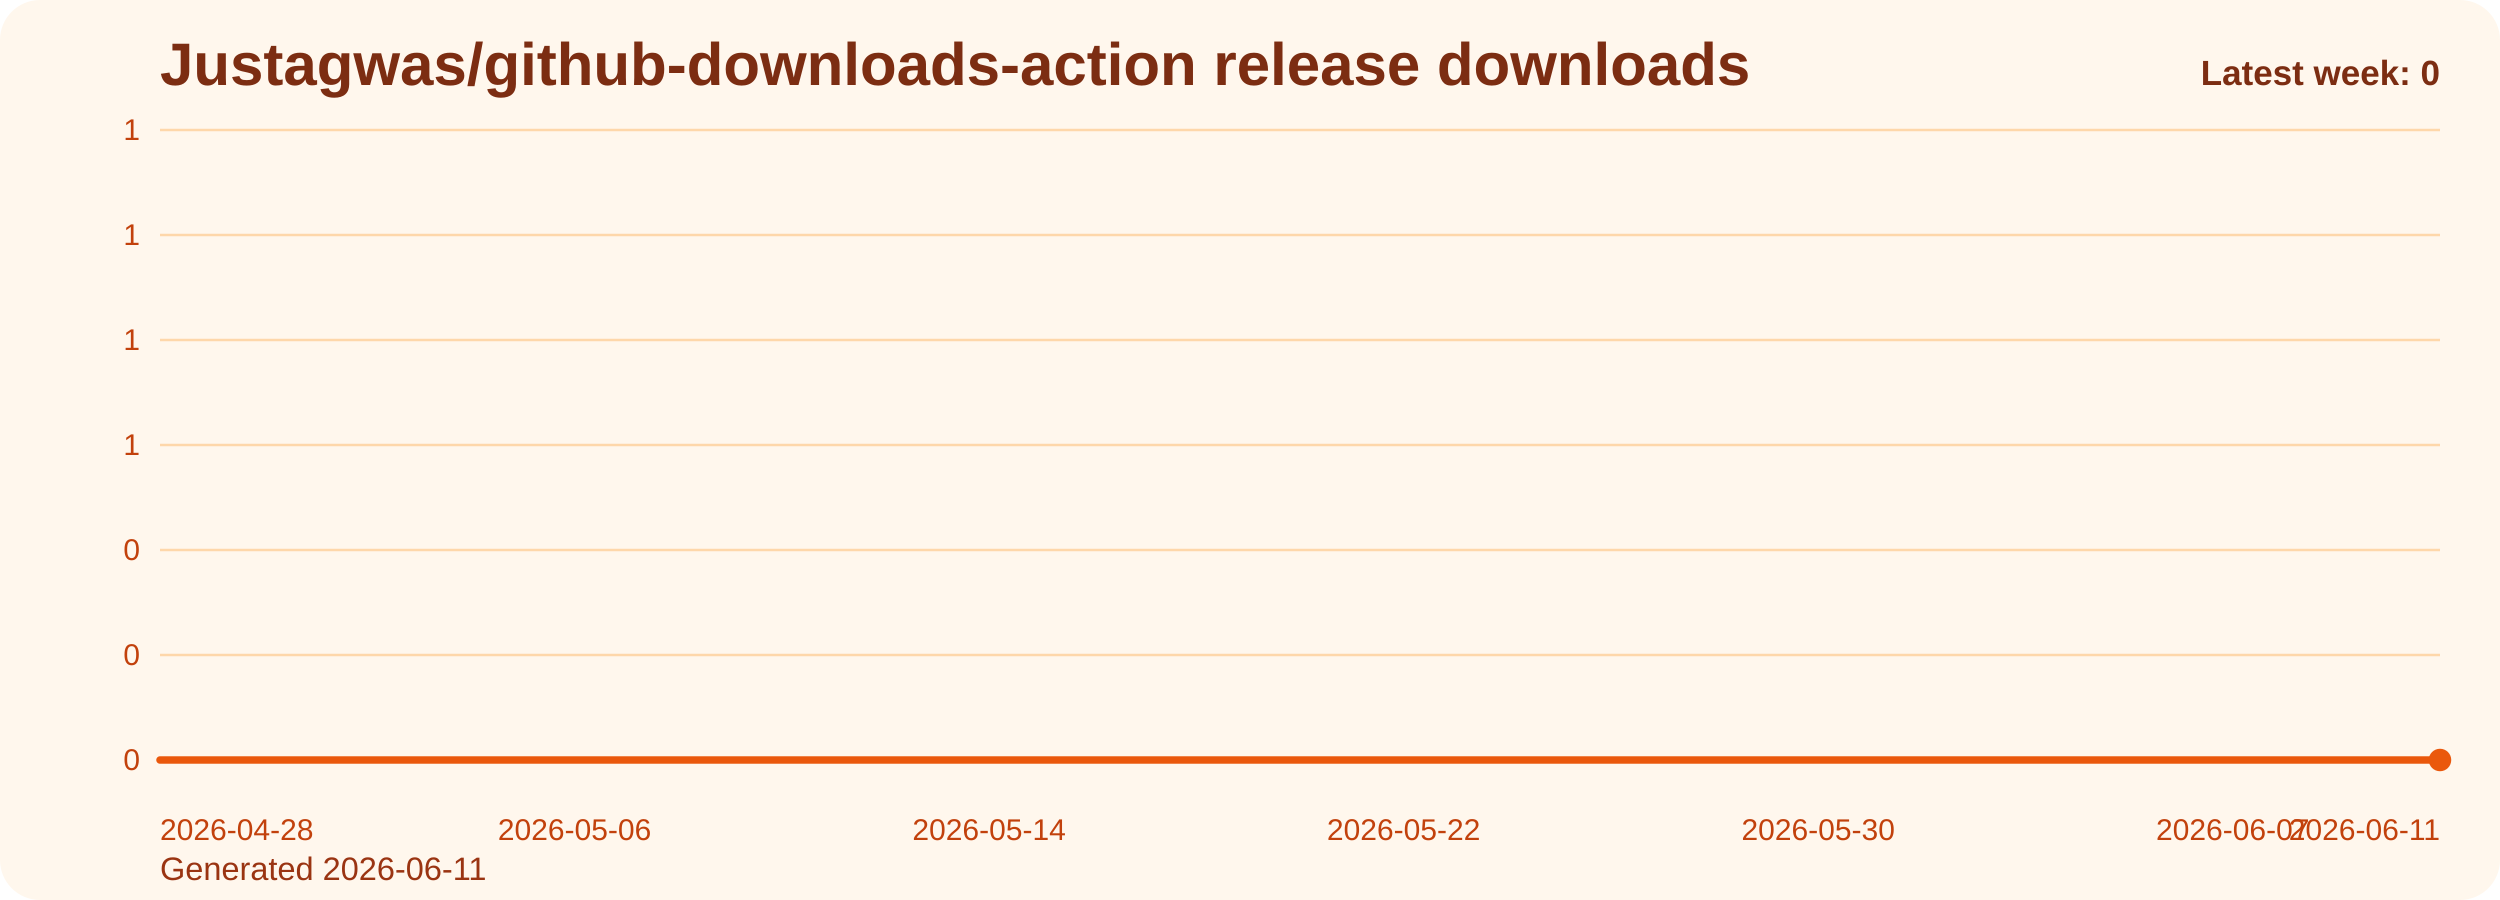
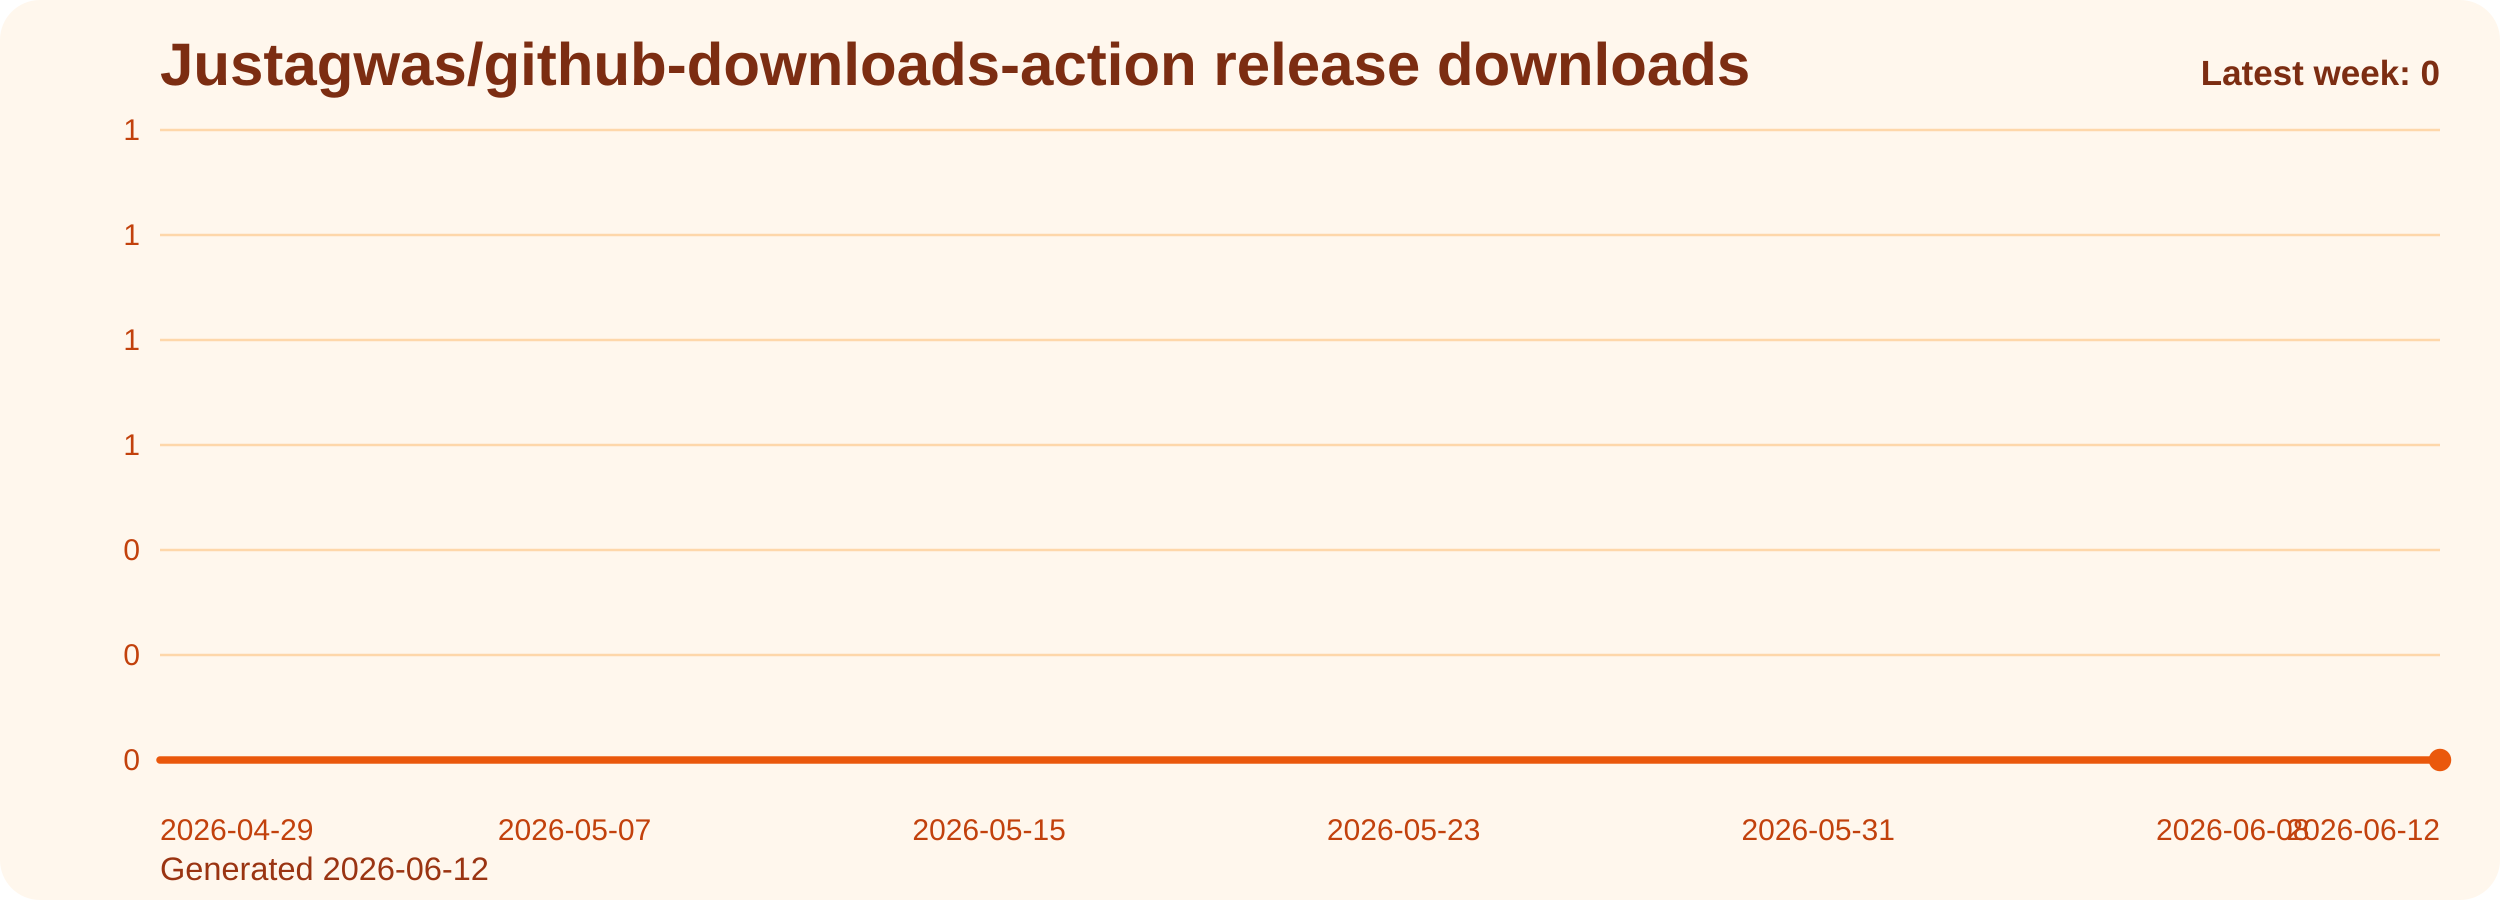
<svg xmlns="http://www.w3.org/2000/svg" viewBox="0 0 1000 360" role="img" aria-label="Justagwas/github-downloads-action release downloads chart">
  <defs>
    <linearGradient id="fill-weekly-orange" x1="0" y1="0" x2="0" y2="1">
      <stop offset="0%" stop-color="#f97316" stop-opacity="0.32" />
      <stop offset="100%" stop-color="#f97316" stop-opacity="0.05" />
    </linearGradient>
    <style>
      .bg { fill: #fff7ed; }
      .title { font: 700 24px Arial, sans-serif; fill: #7c2d12; }
      .sub { font: 400 13px Arial, sans-serif; fill: #9a3412; }
      .grid { stroke: #fed7aa; stroke-width: 1; }
      .axis { font: 400 12px Arial, sans-serif; fill: #c2410c; }
      .line { fill: none; stroke: #ea580c; stroke-width: 3; stroke-linecap: round; stroke-linejoin: round; }
      .dot { fill: #ea580c; }
      .value { font: 600 11px Arial, sans-serif; fill: #9a3412; }
      .latest { font: 700 14px Arial, sans-serif; fill: #7c2d12; }
    </style>
  </defs>
  <rect class="bg" x="0" y="0" width="1000" height="360" rx="16" />
  <text class="title" x="64" y="34">Justagwas/github-downloads-action release downloads</text>
-   <text class="sub" x="64" y="352">Generated 2026-06-11</text>
+   <text class="sub" x="64" y="352">Generated 2026-06-12</text>
  <line x1="64" y1="52.00" x2="976" y2="52.00" class="grid" />
  <text x="56" y="56.00" text-anchor="end" class="axis">1</text>
  <line x1="64" y1="94.00" x2="976" y2="94.00" class="grid" />
  <text x="56" y="98.00" text-anchor="end" class="axis">1</text>
  <line x1="64" y1="136.00" x2="976" y2="136.00" class="grid" />
  <text x="56" y="140.00" text-anchor="end" class="axis">1</text>
  <line x1="64" y1="178.00" x2="976" y2="178.00" class="grid" />
  <text x="56" y="182.00" text-anchor="end" class="axis">1</text>
  <line x1="64" y1="220.00" x2="976" y2="220.00" class="grid" />
  <text x="56" y="224.00" text-anchor="end" class="axis">0</text>
  <line x1="64" y1="262.00" x2="976" y2="262.00" class="grid" />
  <text x="56" y="266.00" text-anchor="end" class="axis">0</text>
  <line x1="64" y1="304.00" x2="976" y2="304.00" class="grid" />
  <text x="56" y="308.00" text-anchor="end" class="axis">0</text>
  <path d="M 64.00 304 L 64.00 304.00 L 84.73 304.00 L 105.45 304.00 L 126.18 304.00 L 146.91 304.00 L 167.64 304.00 L 188.36 304.00 L 209.09 304.00 L 229.82 304.00 L 250.55 304.00 L 271.27 304.00 L 292.00 304.00 L 312.73 304.00 L 333.45 304.00 L 354.18 304.00 L 374.91 304.00 L 395.64 304.00 L 416.36 304.00 L 437.09 304.00 L 457.82 304.00 L 478.55 304.00 L 499.27 304.00 L 520.00 304.00 L 540.73 304.00 L 561.45 304.00 L 582.18 304.00 L 602.91 304.00 L 623.64 304.00 L 644.36 304.00 L 665.09 304.00 L 685.82 304.00 L 706.55 304.00 L 727.27 304.00 L 748.00 304.00 L 768.73 304.00 L 789.45 304.00 L 810.18 304.00 L 830.91 304.00 L 851.64 304.00 L 872.36 304.00 L 893.09 304.00 L 913.82 304.00 L 934.55 304.00 L 955.27 304.00 L 976.00 304.00 L 976.00 304 Z" fill="url(#fill-weekly-orange)" />
  <polyline class="line" points="64.00,304.00 84.73,304.00 105.45,304.00 126.18,304.00 146.91,304.00 167.64,304.00 188.36,304.00 209.09,304.00 229.82,304.00 250.55,304.00 271.27,304.00 292.00,304.00 312.73,304.00 333.45,304.00 354.18,304.00 374.91,304.00 395.64,304.00 416.36,304.00 437.09,304.00 457.82,304.00 478.55,304.00 499.27,304.00 520.00,304.00 540.73,304.00 561.45,304.00 582.18,304.00 602.91,304.00 623.64,304.00 644.36,304.00 665.09,304.00 685.82,304.00 706.55,304.00 727.27,304.00 748.00,304.00 768.73,304.00 789.45,304.00 810.18,304.00 830.91,304.00 851.64,304.00 872.36,304.00 893.09,304.00 913.82,304.00 934.55,304.00 955.27,304.00 976.00,304.00" />
  <circle class="dot" cx="976.00" cy="304.00" r="4.5" />
-   <text class="axis" x="64.00" y="336" text-anchor="start">2026-04-28</text>
-   <text class="axis" x="229.82" y="336" text-anchor="middle">2026-05-06</text>
-   <text class="axis" x="395.64" y="336" text-anchor="middle">2026-05-14</text>
-   <text class="axis" x="561.45" y="336" text-anchor="middle">2026-05-22</text>
-   <text class="axis" x="727.27" y="336" text-anchor="middle">2026-05-30</text>
-   <text class="axis" x="893.09" y="336" text-anchor="middle">2026-06-07</text>
-   <text class="axis" x="976.00" y="336" text-anchor="end">2026-06-11</text>
+   <text class="axis" x="64.00" y="336" text-anchor="start">2026-04-29</text>
+   <text class="axis" x="229.82" y="336" text-anchor="middle">2026-05-07</text>
+   <text class="axis" x="395.64" y="336" text-anchor="middle">2026-05-15</text>
+   <text class="axis" x="561.45" y="336" text-anchor="middle">2026-05-23</text>
+   <text class="axis" x="727.27" y="336" text-anchor="middle">2026-05-31</text>
+   <text class="axis" x="893.09" y="336" text-anchor="middle">2026-06-08</text>
+   <text class="axis" x="976.00" y="336" text-anchor="end">2026-06-12</text>
  <text class="latest" x="976" y="34" text-anchor="end">Latest week: 0</text>
</svg>
